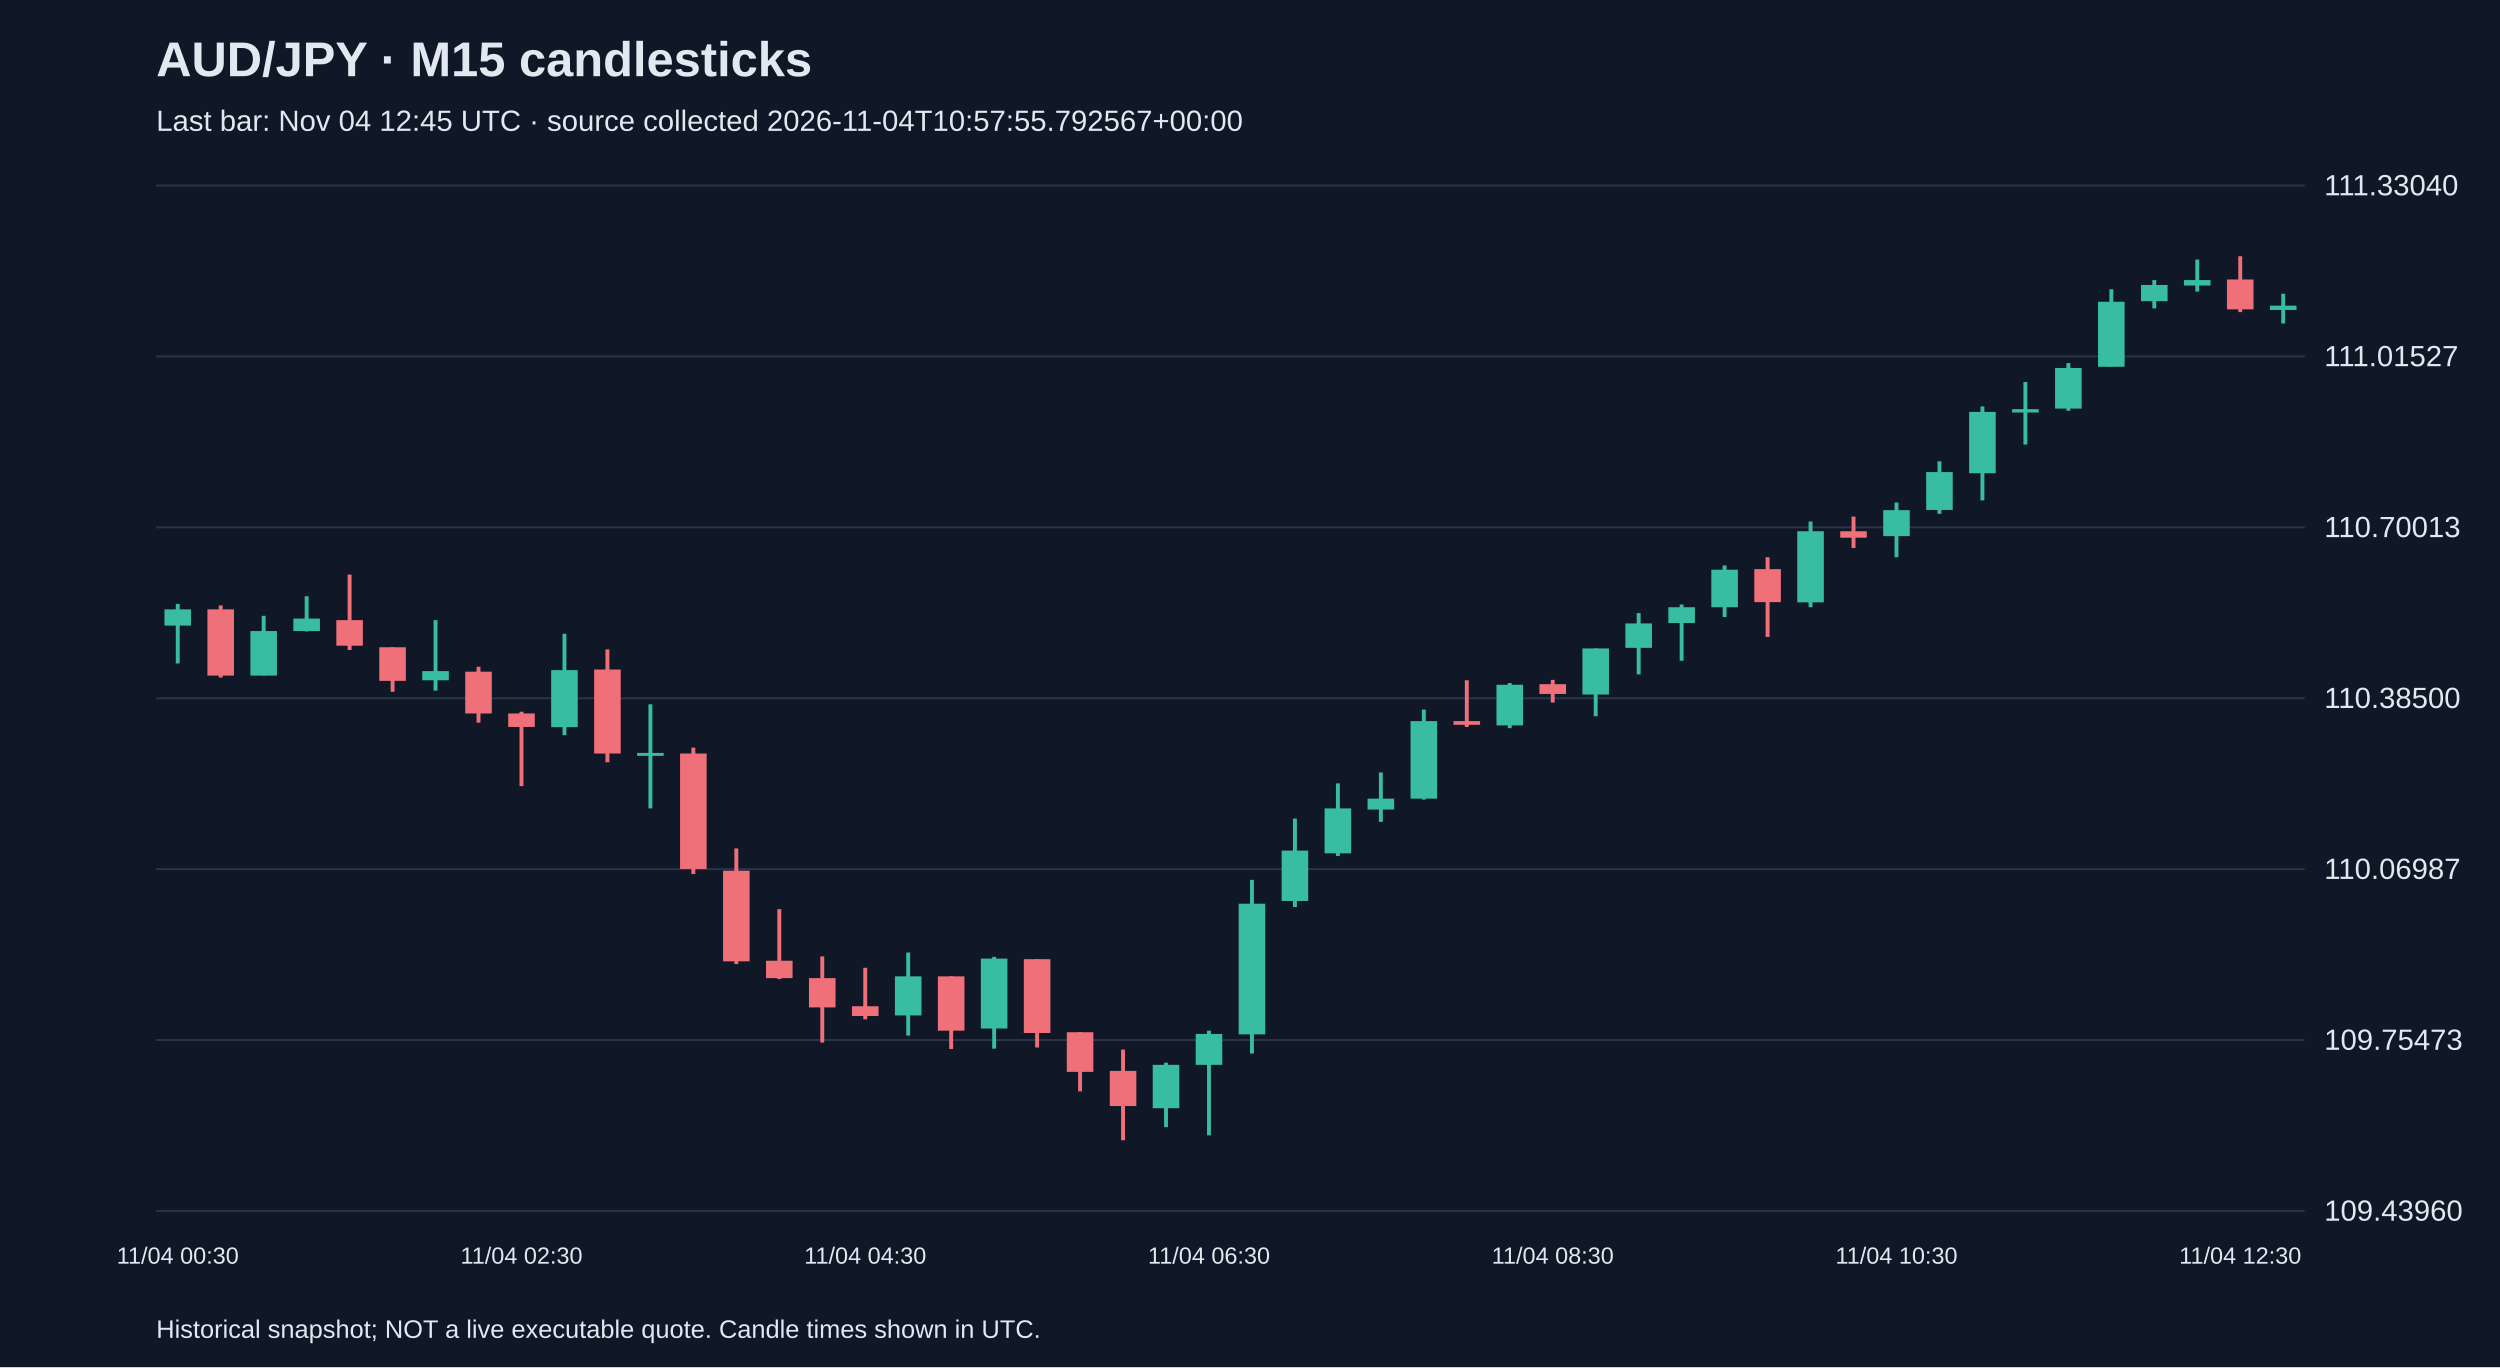
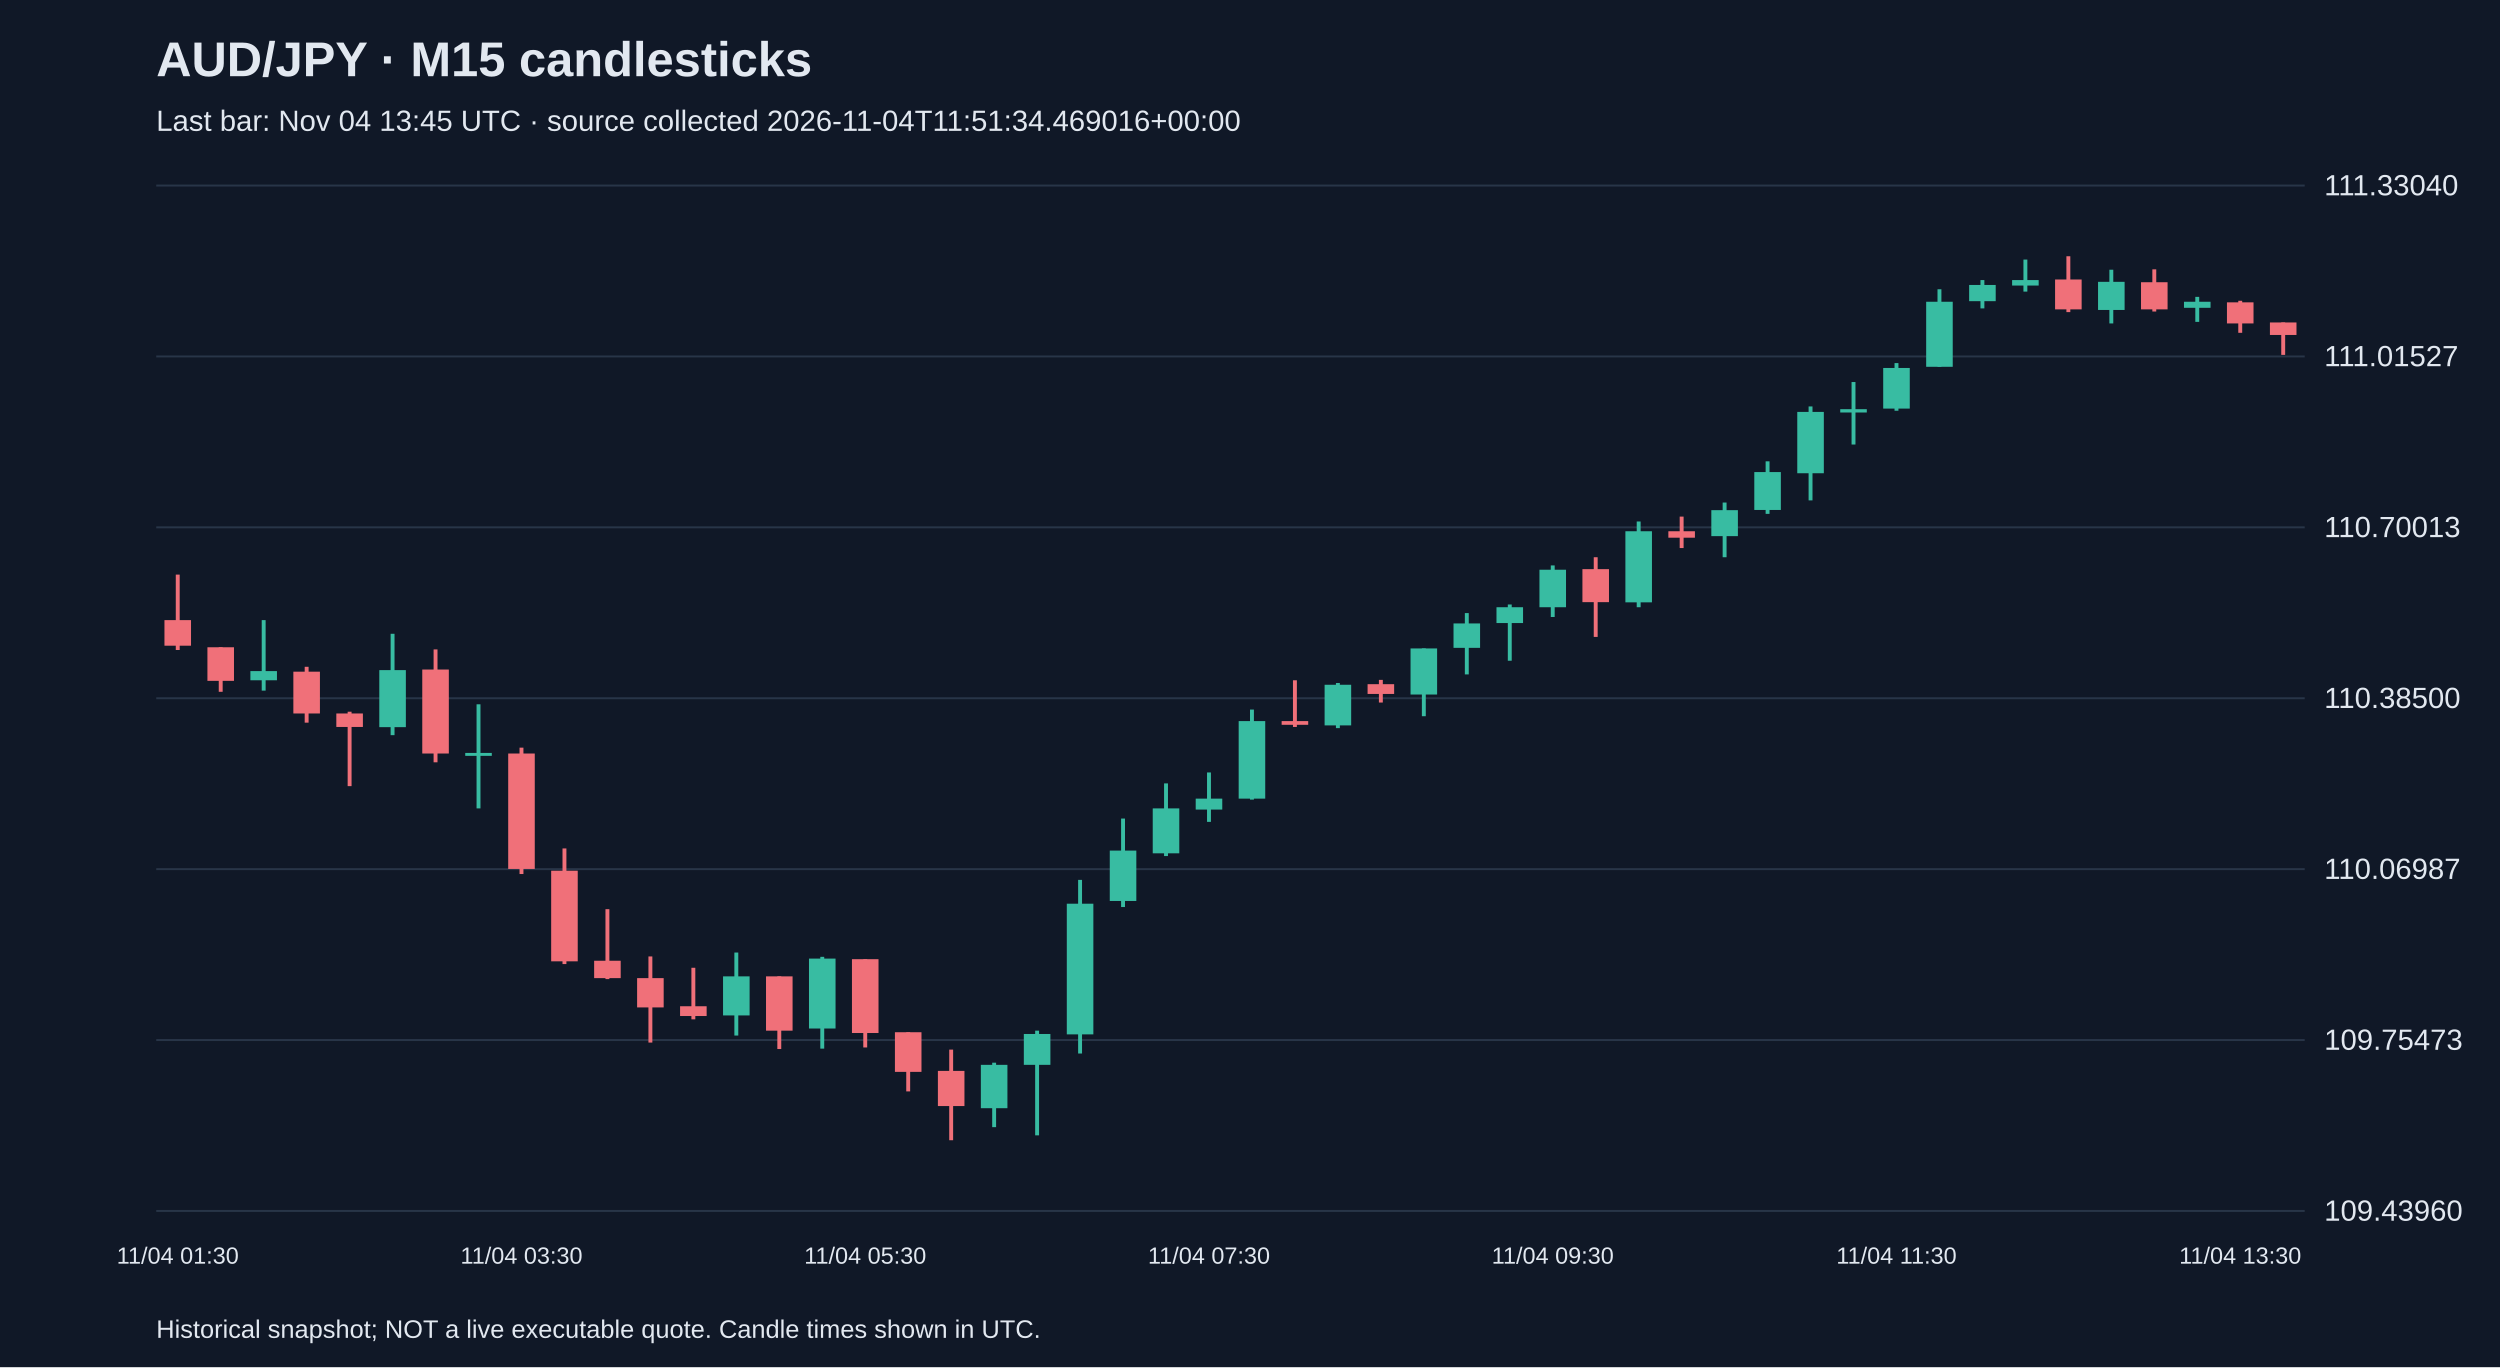
<svg xmlns="http://www.w3.org/2000/svg" viewBox="0 0 1280 700">
  <rect width="100%" height="100%" fill="#101827" />
  <style>text{font-family:Arial,sans-serif;fill:#e2e8f0}</style>
  <text x="80" y="39" font-size="25" font-weight="bold">AUD/JPY · M15 candlesticks</text>
-   <text x="80" y="67" font-size="15" fill="#a6b1c5">Last bar: Nov 04 12:45 UTC · source collected 2026-11-04T10:57:55.792567+00:00</text>
+   <text x="80" y="67" font-size="15" fill="#a6b1c5">Last bar: Nov 04 13:45 UTC · source collected 2026-11-04T11:51:34.469016+00:00</text>
  <line x1="80" y1="620.0" x2="1180" y2="620.0" stroke="#283548" />
  <text x="1190" y="625.0" font-size="15">109.43960</text>
  <line x1="80" y1="532.5" x2="1180" y2="532.5" stroke="#283548" />
  <text x="1190" y="537.5" font-size="15">109.75473</text>
  <line x1="80" y1="445.0" x2="1180" y2="445.0" stroke="#283548" />
  <text x="1190" y="450.0" font-size="15">110.06987</text>
  <line x1="80" y1="357.5" x2="1180" y2="357.5" stroke="#283548" />
  <text x="1190" y="362.5" font-size="15">110.38500</text>
  <line x1="80" y1="270.0" x2="1180" y2="270.0" stroke="#283548" />
  <text x="1190" y="275.0" font-size="15">110.70013</text>
  <line x1="80" y1="182.5" x2="1180" y2="182.5" stroke="#283548" />
  <text x="1190" y="187.5" font-size="15">111.01527</text>
  <line x1="80" y1="95.0" x2="1180" y2="95.0" stroke="#283548" />
  <text x="1190" y="100.0" font-size="15">111.33040</text>
-   <line x1="91.0" y1="309.2" x2="91.0" y2="339.7" stroke="#38bca2" stroke-width="2" />
-   <rect x="84.2" y="312.0" width="13.6" height="8.3" fill="#38bca2" />
-   <text x="91.0" y="647" text-anchor="middle" font-size="12">11/04 00:30</text>
-   <line x1="113.0" y1="310.0" x2="113.0" y2="346.9" stroke="#f07079" stroke-width="2" />
-   <rect x="106.2" y="312.0" width="13.6" height="33.9" fill="#f07079" />
-   <line x1="135.0" y1="315.3" x2="135.0" y2="345.8" stroke="#38bca2" stroke-width="2" />
-   <rect x="128.2" y="323.1" width="13.6" height="22.8" fill="#38bca2" />
-   <line x1="157.0" y1="305.3" x2="157.0" y2="323.3" stroke="#38bca2" stroke-width="2" />
-   <rect x="150.2" y="316.7" width="13.6" height="6.4" fill="#38bca2" />
-   <line x1="179.0" y1="294.2" x2="179.0" y2="332.8" stroke="#f07079" stroke-width="2" />
-   <rect x="172.2" y="317.5" width="13.6" height="13.1" fill="#f07079" />
-   <line x1="201.0" y1="331.4" x2="201.0" y2="354.2" stroke="#f07079" stroke-width="2" />
-   <rect x="194.2" y="331.4" width="13.6" height="17.2" fill="#f07079" />
-   <line x1="223.0" y1="317.5" x2="223.0" y2="353.6" stroke="#38bca2" stroke-width="2" />
-   <rect x="216.2" y="343.6" width="13.6" height="4.7" fill="#38bca2" />
-   <line x1="245.0" y1="341.4" x2="245.0" y2="370.0" stroke="#f07079" stroke-width="2" />
-   <rect x="238.2" y="343.9" width="13.6" height="21.4" fill="#f07079" />
-   <line x1="267.0" y1="364.4" x2="267.0" y2="402.5" stroke="#f07079" stroke-width="2" />
-   <rect x="260.2" y="365.3" width="13.6" height="6.9" fill="#f07079" />
-   <text x="267.0" y="647" text-anchor="middle" font-size="12">11/04 02:30</text>
-   <line x1="289.0" y1="324.5" x2="289.0" y2="376.4" stroke="#38bca2" stroke-width="2" />
-   <rect x="282.2" y="343.1" width="13.6" height="29.2" fill="#38bca2" />
-   <line x1="311.0" y1="332.5" x2="311.0" y2="390.3" stroke="#f07079" stroke-width="2" />
-   <rect x="304.2" y="342.8" width="13.6" height="43.0" fill="#f07079" />
-   <line x1="333.0" y1="360.6" x2="333.0" y2="413.9" stroke="#38bca2" stroke-width="2" />
-   <rect x="326.2" y="385.5" width="13.6" height="1.5" fill="#38bca2" />
-   <line x1="355.0" y1="382.8" x2="355.0" y2="447.5" stroke="#f07079" stroke-width="2" />
-   <rect x="348.2" y="385.8" width="13.6" height="59.1" fill="#f07079" />
-   <line x1="377.0" y1="434.4" x2="377.0" y2="493.6" stroke="#f07079" stroke-width="2" />
-   <rect x="370.2" y="445.8" width="13.6" height="46.4" fill="#f07079" />
-   <line x1="399.0" y1="465.5" x2="399.0" y2="501.3" stroke="#f07079" stroke-width="2" />
-   <rect x="392.2" y="491.9" width="13.6" height="8.9" fill="#f07079" />
-   <line x1="421.0" y1="489.7" x2="421.0" y2="533.8" stroke="#f07079" stroke-width="2" />
-   <rect x="414.2" y="500.8" width="13.6" height="15.0" fill="#f07079" />
-   <line x1="443.0" y1="495.5" x2="443.0" y2="521.9" stroke="#f07079" stroke-width="2" />
-   <rect x="436.2" y="515.2" width="13.6" height="5.0" fill="#f07079" />
-   <text x="443.0" y="647" text-anchor="middle" font-size="12">11/04 04:30</text>
-   <line x1="465.0" y1="487.7" x2="465.0" y2="530.2" stroke="#38bca2" stroke-width="2" />
-   <rect x="458.2" y="499.9" width="13.6" height="20.0" fill="#38bca2" />
-   <line x1="487.0" y1="499.9" x2="487.0" y2="537.1" stroke="#f07079" stroke-width="2" />
-   <rect x="480.2" y="499.9" width="13.6" height="27.8" fill="#f07079" />
-   <line x1="509.0" y1="489.9" x2="509.0" y2="536.9" stroke="#38bca2" stroke-width="2" />
-   <rect x="502.2" y="490.8" width="13.6" height="35.8" fill="#38bca2" />
-   <line x1="531.0" y1="491.1" x2="531.0" y2="536.3" stroke="#f07079" stroke-width="2" />
-   <rect x="524.2" y="491.1" width="13.6" height="37.8" fill="#f07079" />
-   <line x1="553.0" y1="528.5" x2="553.0" y2="558.8" stroke="#f07079" stroke-width="2" />
-   <rect x="546.2" y="528.5" width="13.6" height="20.3" fill="#f07079" />
-   <line x1="575.0" y1="537.4" x2="575.0" y2="583.8" stroke="#f07079" stroke-width="2" />
-   <rect x="568.2" y="548.3" width="13.6" height="18.0" fill="#f07079" />
-   <line x1="597.0" y1="544.1" x2="597.0" y2="577.1" stroke="#38bca2" stroke-width="2" />
-   <rect x="590.2" y="545.2" width="13.6" height="22.2" fill="#38bca2" />
-   <line x1="619.0" y1="527.7" x2="619.0" y2="581.3" stroke="#38bca2" stroke-width="2" />
-   <rect x="612.2" y="529.4" width="13.6" height="15.8" fill="#38bca2" />
-   <text x="619.0" y="647" text-anchor="middle" font-size="12">11/04 06:30</text>
-   <line x1="641.0" y1="450.5" x2="641.0" y2="539.4" stroke="#38bca2" stroke-width="2" />
-   <rect x="634.2" y="462.7" width="13.6" height="66.9" fill="#38bca2" />
-   <line x1="663.0" y1="419.1" x2="663.0" y2="464.4" stroke="#38bca2" stroke-width="2" />
-   <rect x="656.2" y="435.5" width="13.6" height="25.8" fill="#38bca2" />
-   <line x1="685.0" y1="401.1" x2="685.0" y2="438.3" stroke="#38bca2" stroke-width="2" />
-   <rect x="678.2" y="413.9" width="13.6" height="23.0" fill="#38bca2" />
-   <line x1="707.0" y1="395.5" x2="707.0" y2="420.8" stroke="#38bca2" stroke-width="2" />
-   <rect x="700.2" y="408.9" width="13.6" height="5.6" fill="#38bca2" />
-   <line x1="729.0" y1="363.3" x2="729.0" y2="409.4" stroke="#38bca2" stroke-width="2" />
-   <rect x="722.2" y="369.2" width="13.6" height="39.7" fill="#38bca2" />
-   <line x1="751.0" y1="348.3" x2="751.0" y2="372.2" stroke="#f07079" stroke-width="2" />
-   <rect x="744.2" y="369.2" width="13.6" height="1.9" fill="#f07079" />
-   <line x1="773.0" y1="349.7" x2="773.0" y2="372.8" stroke="#38bca2" stroke-width="2" />
-   <rect x="766.2" y="350.6" width="13.6" height="20.8" fill="#38bca2" />
-   <line x1="795.0" y1="348.1" x2="795.0" y2="359.7" stroke="#f07079" stroke-width="2" />
-   <rect x="788.2" y="350.3" width="13.6" height="5.0" fill="#f07079" />
-   <text x="795.0" y="647" text-anchor="middle" font-size="12">11/04 08:30</text>
-   <line x1="817.0" y1="332.0" x2="817.0" y2="366.7" stroke="#38bca2" stroke-width="2" />
-   <rect x="810.2" y="332.0" width="13.6" height="23.6" fill="#38bca2" />
-   <line x1="839.0" y1="313.9" x2="839.0" y2="345.3" stroke="#38bca2" stroke-width="2" />
-   <rect x="832.2" y="319.2" width="13.6" height="12.5" fill="#38bca2" />
-   <line x1="861.0" y1="309.5" x2="861.0" y2="338.3" stroke="#38bca2" stroke-width="2" />
-   <rect x="854.2" y="310.9" width="13.6" height="8.1" fill="#38bca2" />
-   <line x1="883.0" y1="289.5" x2="883.0" y2="315.9" stroke="#38bca2" stroke-width="2" />
-   <rect x="876.2" y="291.7" width="13.6" height="19.2" fill="#38bca2" />
-   <line x1="905.0" y1="285.3" x2="905.0" y2="326.1" stroke="#f07079" stroke-width="2" />
-   <rect x="898.2" y="291.4" width="13.6" height="16.9" fill="#f07079" />
-   <line x1="927.0" y1="267.0" x2="927.0" y2="310.9" stroke="#38bca2" stroke-width="2" />
-   <rect x="920.2" y="272.0" width="13.6" height="36.4" fill="#38bca2" />
-   <line x1="949.0" y1="264.5" x2="949.0" y2="280.6" stroke="#f07079" stroke-width="2" />
-   <rect x="942.2" y="272.0" width="13.6" height="3.3" fill="#f07079" />
-   <line x1="971.0" y1="257.3" x2="971.0" y2="285.3" stroke="#38bca2" stroke-width="2" />
-   <rect x="964.2" y="261.2" width="13.6" height="13.3" fill="#38bca2" />
-   <text x="971.0" y="647" text-anchor="middle" font-size="12">11/04 10:30</text>
-   <line x1="993.0" y1="236.2" x2="993.0" y2="263.1" stroke="#38bca2" stroke-width="2" />
-   <rect x="986.2" y="241.7" width="13.6" height="19.4" fill="#38bca2" />
-   <line x1="1015.0" y1="208.1" x2="1015.0" y2="256.2" stroke="#38bca2" stroke-width="2" />
-   <rect x="1008.2" y="210.9" width="13.6" height="31.4" fill="#38bca2" />
-   <line x1="1037.0" y1="195.6" x2="1037.0" y2="227.6" stroke="#38bca2" stroke-width="2" />
-   <rect x="1030.2" y="209.5" width="13.6" height="1.7" fill="#38bca2" />
-   <line x1="1059.0" y1="185.9" x2="1059.0" y2="210.3" stroke="#38bca2" stroke-width="2" />
-   <rect x="1052.2" y="188.4" width="13.6" height="20.8" fill="#38bca2" />
-   <line x1="1081.0" y1="148.1" x2="1081.0" y2="187.8" stroke="#38bca2" stroke-width="2" />
-   <rect x="1074.2" y="154.5" width="13.6" height="33.3" fill="#38bca2" />
-   <line x1="1103.0" y1="143.4" x2="1103.0" y2="157.9" stroke="#38bca2" stroke-width="2" />
-   <rect x="1096.2" y="145.9" width="13.6" height="8.3" fill="#38bca2" />
-   <line x1="1125.0" y1="132.9" x2="1125.0" y2="149.3" stroke="#38bca2" stroke-width="2" />
-   <rect x="1118.2" y="143.4" width="13.6" height="2.8" fill="#38bca2" />
-   <line x1="1147.0" y1="131.2" x2="1147.0" y2="159.8" stroke="#f07079" stroke-width="2" />
-   <rect x="1140.2" y="143.1" width="13.6" height="15.3" fill="#f07079" />
-   <text x="1147.0" y="647" text-anchor="middle" font-size="12">11/04 12:30</text>
-   <line x1="1169.0" y1="150.4" x2="1169.0" y2="165.6" stroke="#38bca2" stroke-width="2" />
-   <rect x="1162.2" y="156.5" width="13.6" height="2.2" fill="#38bca2" />
+   <line x1="91.0" y1="294.2" x2="91.0" y2="332.8" stroke="#f07079" stroke-width="2" />
+   <rect x="84.2" y="317.5" width="13.6" height="13.1" fill="#f07079" />
+   <text x="91.0" y="647" text-anchor="middle" font-size="12">11/04 01:30</text>
+   <line x1="113.0" y1="331.4" x2="113.0" y2="354.2" stroke="#f07079" stroke-width="2" />
+   <rect x="106.2" y="331.4" width="13.6" height="17.2" fill="#f07079" />
+   <line x1="135.0" y1="317.5" x2="135.0" y2="353.6" stroke="#38bca2" stroke-width="2" />
+   <rect x="128.2" y="343.6" width="13.6" height="4.7" fill="#38bca2" />
+   <line x1="157.0" y1="341.4" x2="157.0" y2="370.0" stroke="#f07079" stroke-width="2" />
+   <rect x="150.2" y="343.9" width="13.6" height="21.4" fill="#f07079" />
+   <line x1="179.0" y1="364.4" x2="179.0" y2="402.5" stroke="#f07079" stroke-width="2" />
+   <rect x="172.2" y="365.3" width="13.6" height="6.9" fill="#f07079" />
+   <line x1="201.0" y1="324.5" x2="201.0" y2="376.4" stroke="#38bca2" stroke-width="2" />
+   <rect x="194.2" y="343.1" width="13.6" height="29.2" fill="#38bca2" />
+   <line x1="223.0" y1="332.5" x2="223.0" y2="390.3" stroke="#f07079" stroke-width="2" />
+   <rect x="216.2" y="342.8" width="13.6" height="43.0" fill="#f07079" />
+   <line x1="245.0" y1="360.6" x2="245.0" y2="413.9" stroke="#38bca2" stroke-width="2" />
+   <rect x="238.2" y="385.5" width="13.6" height="1.5" fill="#38bca2" />
+   <line x1="267.0" y1="382.8" x2="267.0" y2="447.5" stroke="#f07079" stroke-width="2" />
+   <rect x="260.2" y="385.8" width="13.6" height="59.1" fill="#f07079" />
+   <text x="267.0" y="647" text-anchor="middle" font-size="12">11/04 03:30</text>
+   <line x1="289.0" y1="434.4" x2="289.0" y2="493.6" stroke="#f07079" stroke-width="2" />
+   <rect x="282.2" y="445.8" width="13.6" height="46.4" fill="#f07079" />
+   <line x1="311.0" y1="465.5" x2="311.0" y2="501.3" stroke="#f07079" stroke-width="2" />
+   <rect x="304.2" y="491.9" width="13.6" height="8.9" fill="#f07079" />
+   <line x1="333.0" y1="489.7" x2="333.0" y2="533.8" stroke="#f07079" stroke-width="2" />
+   <rect x="326.2" y="500.8" width="13.6" height="15.0" fill="#f07079" />
+   <line x1="355.0" y1="495.5" x2="355.0" y2="521.9" stroke="#f07079" stroke-width="2" />
+   <rect x="348.2" y="515.2" width="13.6" height="5.0" fill="#f07079" />
+   <line x1="377.0" y1="487.7" x2="377.0" y2="530.2" stroke="#38bca2" stroke-width="2" />
+   <rect x="370.2" y="499.9" width="13.6" height="20.0" fill="#38bca2" />
+   <line x1="399.0" y1="499.9" x2="399.0" y2="537.1" stroke="#f07079" stroke-width="2" />
+   <rect x="392.2" y="499.9" width="13.6" height="27.8" fill="#f07079" />
+   <line x1="421.0" y1="489.9" x2="421.0" y2="536.9" stroke="#38bca2" stroke-width="2" />
+   <rect x="414.2" y="490.8" width="13.6" height="35.8" fill="#38bca2" />
+   <line x1="443.0" y1="491.1" x2="443.0" y2="536.3" stroke="#f07079" stroke-width="2" />
+   <rect x="436.2" y="491.1" width="13.6" height="37.8" fill="#f07079" />
+   <text x="443.0" y="647" text-anchor="middle" font-size="12">11/04 05:30</text>
+   <line x1="465.0" y1="528.5" x2="465.0" y2="558.8" stroke="#f07079" stroke-width="2" />
+   <rect x="458.2" y="528.5" width="13.6" height="20.3" fill="#f07079" />
+   <line x1="487.0" y1="537.4" x2="487.0" y2="583.8" stroke="#f07079" stroke-width="2" />
+   <rect x="480.2" y="548.3" width="13.6" height="18.0" fill="#f07079" />
+   <line x1="509.0" y1="544.1" x2="509.0" y2="577.1" stroke="#38bca2" stroke-width="2" />
+   <rect x="502.2" y="545.2" width="13.6" height="22.2" fill="#38bca2" />
+   <line x1="531.0" y1="527.7" x2="531.0" y2="581.3" stroke="#38bca2" stroke-width="2" />
+   <rect x="524.2" y="529.4" width="13.6" height="15.8" fill="#38bca2" />
+   <line x1="553.0" y1="450.5" x2="553.0" y2="539.4" stroke="#38bca2" stroke-width="2" />
+   <rect x="546.2" y="462.7" width="13.6" height="66.9" fill="#38bca2" />
+   <line x1="575.0" y1="419.1" x2="575.0" y2="464.4" stroke="#38bca2" stroke-width="2" />
+   <rect x="568.2" y="435.5" width="13.6" height="25.8" fill="#38bca2" />
+   <line x1="597.0" y1="401.1" x2="597.0" y2="438.3" stroke="#38bca2" stroke-width="2" />
+   <rect x="590.2" y="413.9" width="13.6" height="23.0" fill="#38bca2" />
+   <line x1="619.0" y1="395.5" x2="619.0" y2="420.8" stroke="#38bca2" stroke-width="2" />
+   <rect x="612.2" y="408.9" width="13.6" height="5.6" fill="#38bca2" />
+   <text x="619.0" y="647" text-anchor="middle" font-size="12">11/04 07:30</text>
+   <line x1="641.0" y1="363.3" x2="641.0" y2="409.4" stroke="#38bca2" stroke-width="2" />
+   <rect x="634.2" y="369.2" width="13.6" height="39.7" fill="#38bca2" />
+   <line x1="663.0" y1="348.3" x2="663.0" y2="372.2" stroke="#f07079" stroke-width="2" />
+   <rect x="656.2" y="369.2" width="13.6" height="1.9" fill="#f07079" />
+   <line x1="685.0" y1="349.7" x2="685.0" y2="372.8" stroke="#38bca2" stroke-width="2" />
+   <rect x="678.2" y="350.6" width="13.6" height="20.8" fill="#38bca2" />
+   <line x1="707.0" y1="348.1" x2="707.0" y2="359.7" stroke="#f07079" stroke-width="2" />
+   <rect x="700.2" y="350.3" width="13.6" height="5.0" fill="#f07079" />
+   <line x1="729.0" y1="332.0" x2="729.0" y2="366.7" stroke="#38bca2" stroke-width="2" />
+   <rect x="722.2" y="332.0" width="13.6" height="23.6" fill="#38bca2" />
+   <line x1="751.0" y1="313.9" x2="751.0" y2="345.3" stroke="#38bca2" stroke-width="2" />
+   <rect x="744.2" y="319.2" width="13.6" height="12.5" fill="#38bca2" />
+   <line x1="773.0" y1="309.5" x2="773.0" y2="338.3" stroke="#38bca2" stroke-width="2" />
+   <rect x="766.2" y="310.9" width="13.6" height="8.1" fill="#38bca2" />
+   <line x1="795.0" y1="289.5" x2="795.0" y2="315.9" stroke="#38bca2" stroke-width="2" />
+   <rect x="788.2" y="291.7" width="13.6" height="19.2" fill="#38bca2" />
+   <text x="795.0" y="647" text-anchor="middle" font-size="12">11/04 09:30</text>
+   <line x1="817.0" y1="285.3" x2="817.0" y2="326.1" stroke="#f07079" stroke-width="2" />
+   <rect x="810.2" y="291.4" width="13.6" height="16.9" fill="#f07079" />
+   <line x1="839.0" y1="267.0" x2="839.0" y2="310.9" stroke="#38bca2" stroke-width="2" />
+   <rect x="832.2" y="272.0" width="13.6" height="36.4" fill="#38bca2" />
+   <line x1="861.0" y1="264.5" x2="861.0" y2="280.6" stroke="#f07079" stroke-width="2" />
+   <rect x="854.2" y="272.0" width="13.6" height="3.3" fill="#f07079" />
+   <line x1="883.0" y1="257.3" x2="883.0" y2="285.3" stroke="#38bca2" stroke-width="2" />
+   <rect x="876.2" y="261.2" width="13.6" height="13.3" fill="#38bca2" />
+   <line x1="905.0" y1="236.2" x2="905.0" y2="263.1" stroke="#38bca2" stroke-width="2" />
+   <rect x="898.2" y="241.7" width="13.6" height="19.4" fill="#38bca2" />
+   <line x1="927.0" y1="208.1" x2="927.0" y2="256.2" stroke="#38bca2" stroke-width="2" />
+   <rect x="920.2" y="210.9" width="13.6" height="31.4" fill="#38bca2" />
+   <line x1="949.0" y1="195.6" x2="949.0" y2="227.6" stroke="#38bca2" stroke-width="2" />
+   <rect x="942.2" y="209.5" width="13.6" height="1.7" fill="#38bca2" />
+   <line x1="971.0" y1="185.9" x2="971.0" y2="210.3" stroke="#38bca2" stroke-width="2" />
+   <rect x="964.2" y="188.4" width="13.6" height="20.8" fill="#38bca2" />
+   <text x="971.0" y="647" text-anchor="middle" font-size="12">11/04 11:30</text>
+   <line x1="993.0" y1="148.1" x2="993.0" y2="187.8" stroke="#38bca2" stroke-width="2" />
+   <rect x="986.2" y="154.5" width="13.6" height="33.3" fill="#38bca2" />
+   <line x1="1015.0" y1="143.4" x2="1015.0" y2="157.9" stroke="#38bca2" stroke-width="2" />
+   <rect x="1008.2" y="145.9" width="13.6" height="8.3" fill="#38bca2" />
+   <line x1="1037.0" y1="132.9" x2="1037.0" y2="149.3" stroke="#38bca2" stroke-width="2" />
+   <rect x="1030.2" y="143.4" width="13.6" height="2.8" fill="#38bca2" />
+   <line x1="1059.0" y1="131.2" x2="1059.0" y2="159.8" stroke="#f07079" stroke-width="2" />
+   <rect x="1052.2" y="143.1" width="13.6" height="15.3" fill="#f07079" />
+   <line x1="1081.0" y1="138.1" x2="1081.0" y2="165.6" stroke="#38bca2" stroke-width="2" />
+   <rect x="1074.2" y="144.3" width="13.6" height="14.4" fill="#38bca2" />
+   <line x1="1103.0" y1="137.9" x2="1103.0" y2="159.5" stroke="#f07079" stroke-width="2" />
+   <rect x="1096.2" y="144.5" width="13.6" height="13.9" fill="#f07079" />
+   <line x1="1125.0" y1="152.0" x2="1125.0" y2="164.8" stroke="#38bca2" stroke-width="2" />
+   <rect x="1118.2" y="154.5" width="13.6" height="3.1" fill="#38bca2" />
+   <line x1="1147.0" y1="154.0" x2="1147.0" y2="170.4" stroke="#f07079" stroke-width="2" />
+   <rect x="1140.2" y="154.8" width="13.6" height="10.8" fill="#f07079" />
+   <text x="1147.0" y="647" text-anchor="middle" font-size="12">11/04 13:30</text>
+   <line x1="1169.0" y1="165.1" x2="1169.0" y2="181.7" stroke="#f07079" stroke-width="2" />
+   <rect x="1162.2" y="165.1" width="13.6" height="6.4" fill="#f07079" />
  <text x="80" y="685" font-size="13">Historical snapshot; NOT a live executable quote. Candle times shown in UTC.</text>
</svg>
